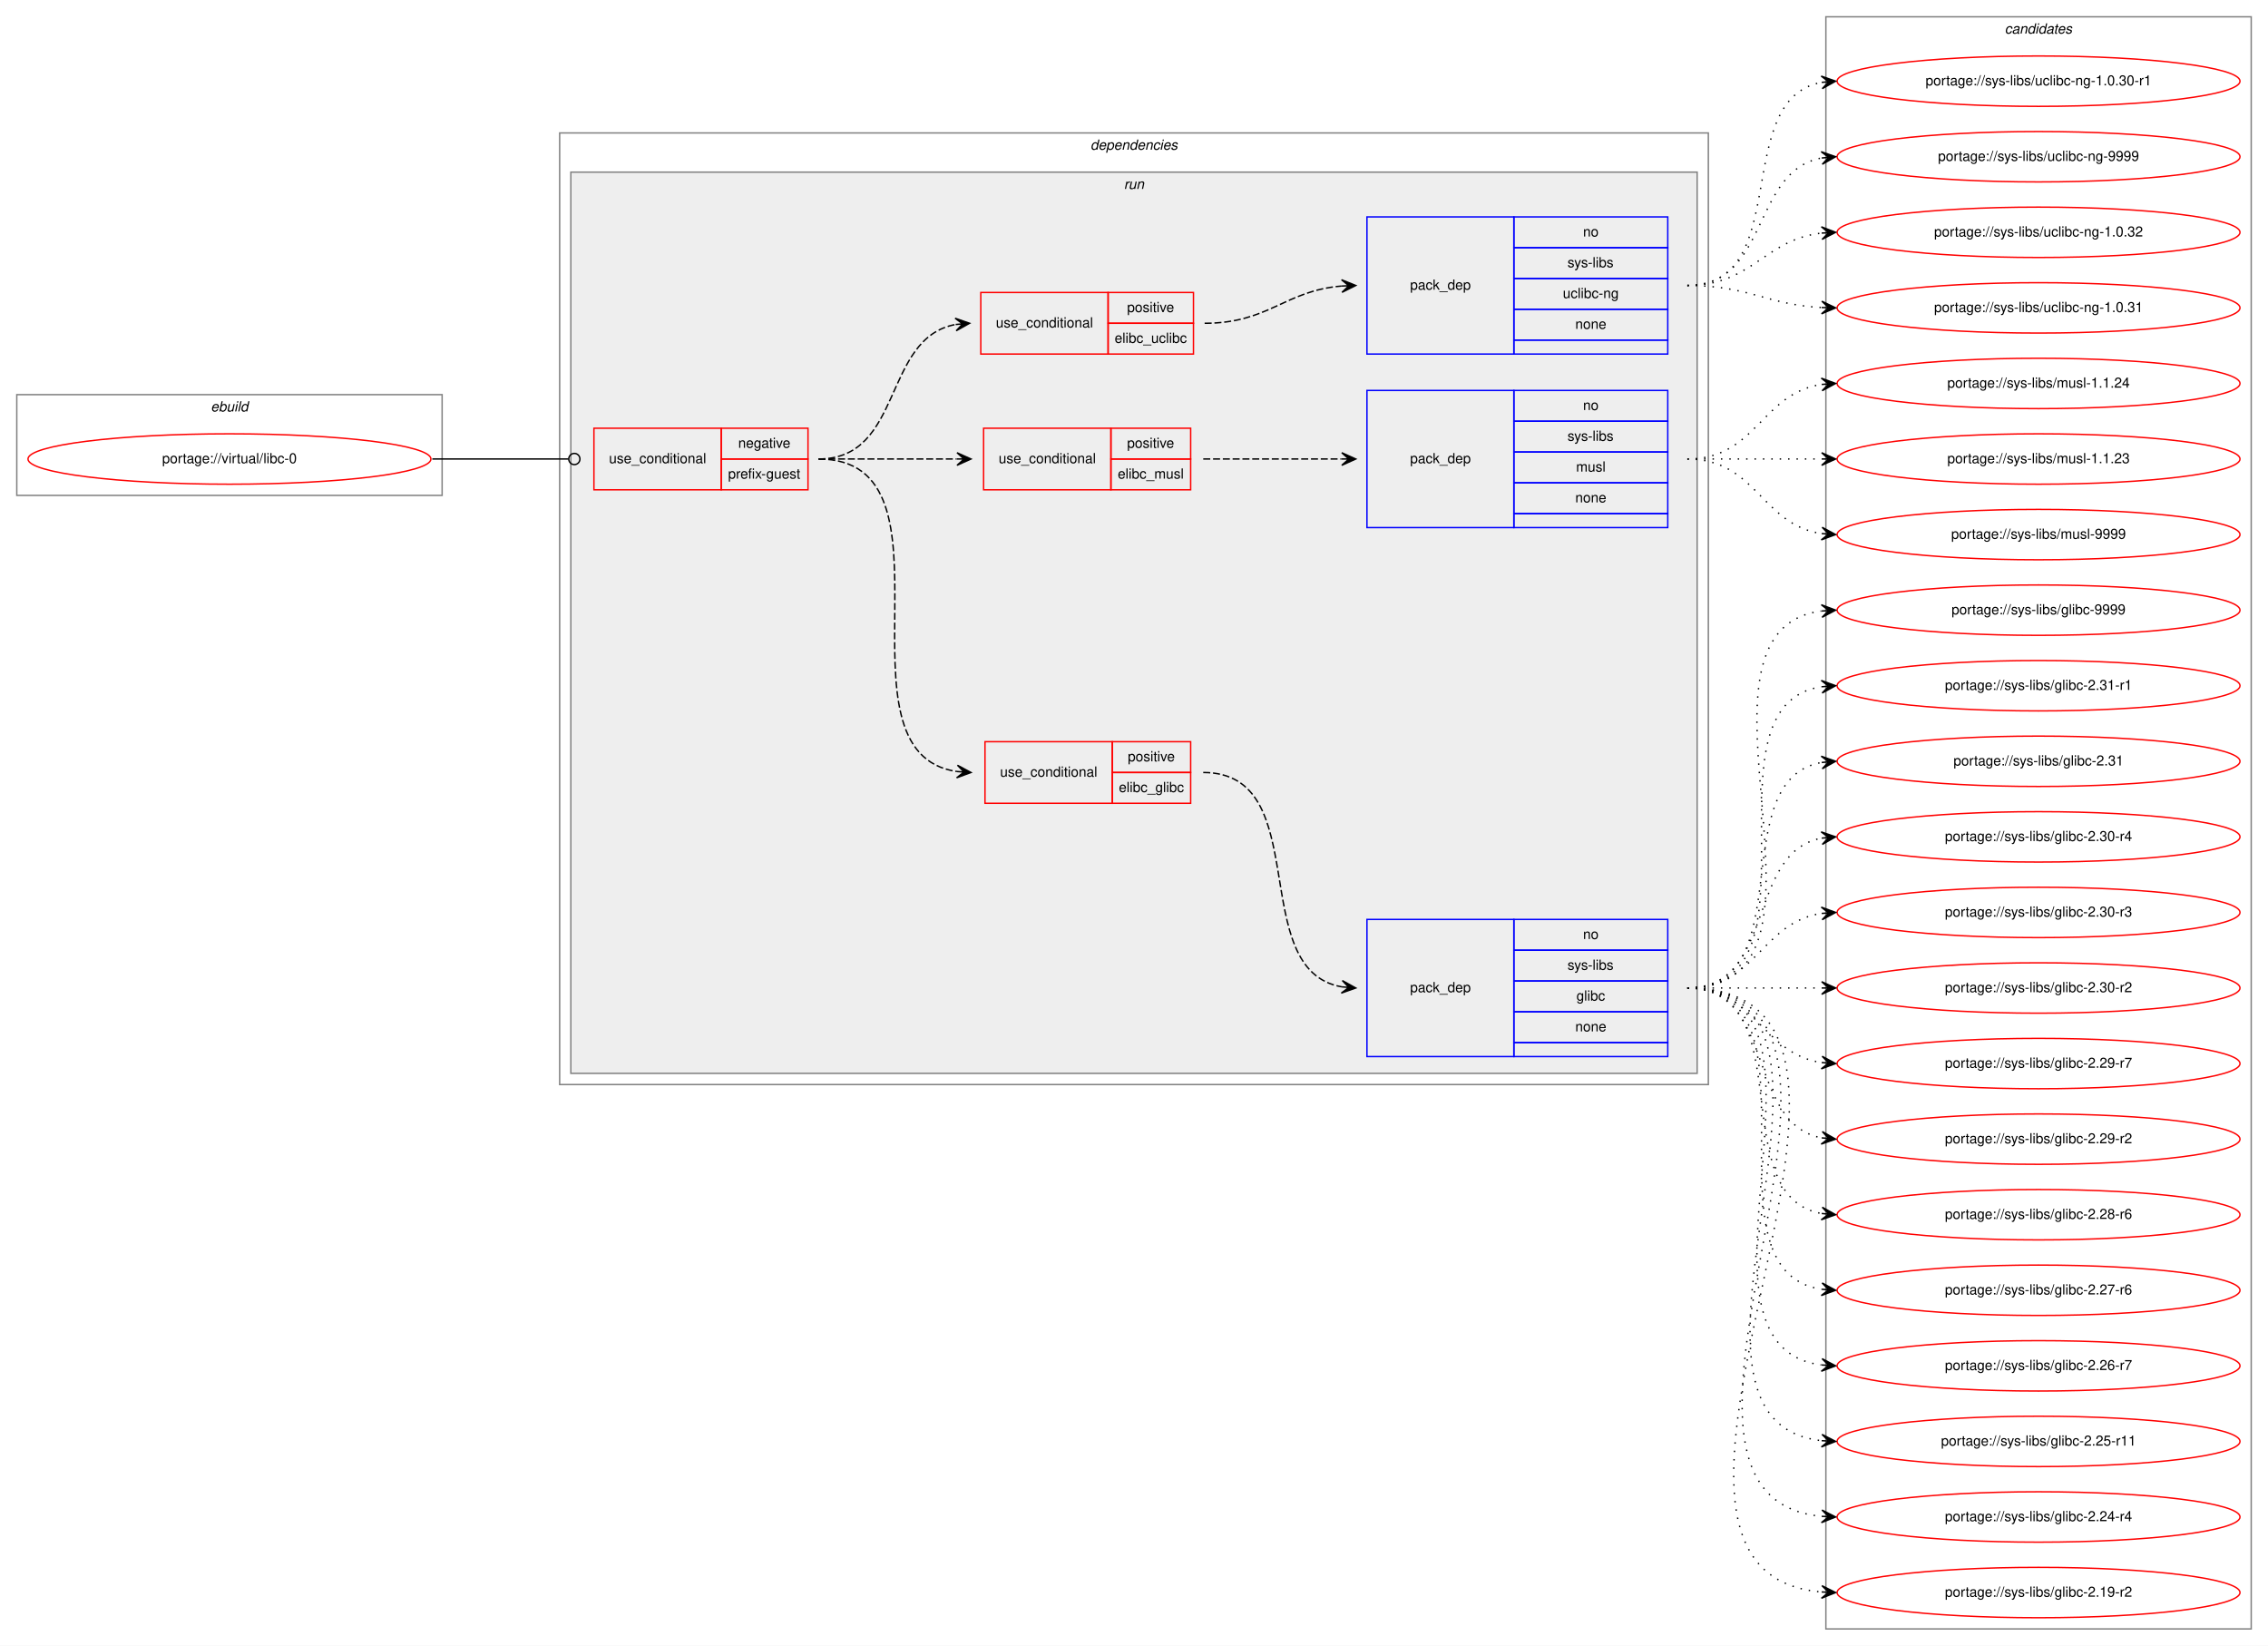
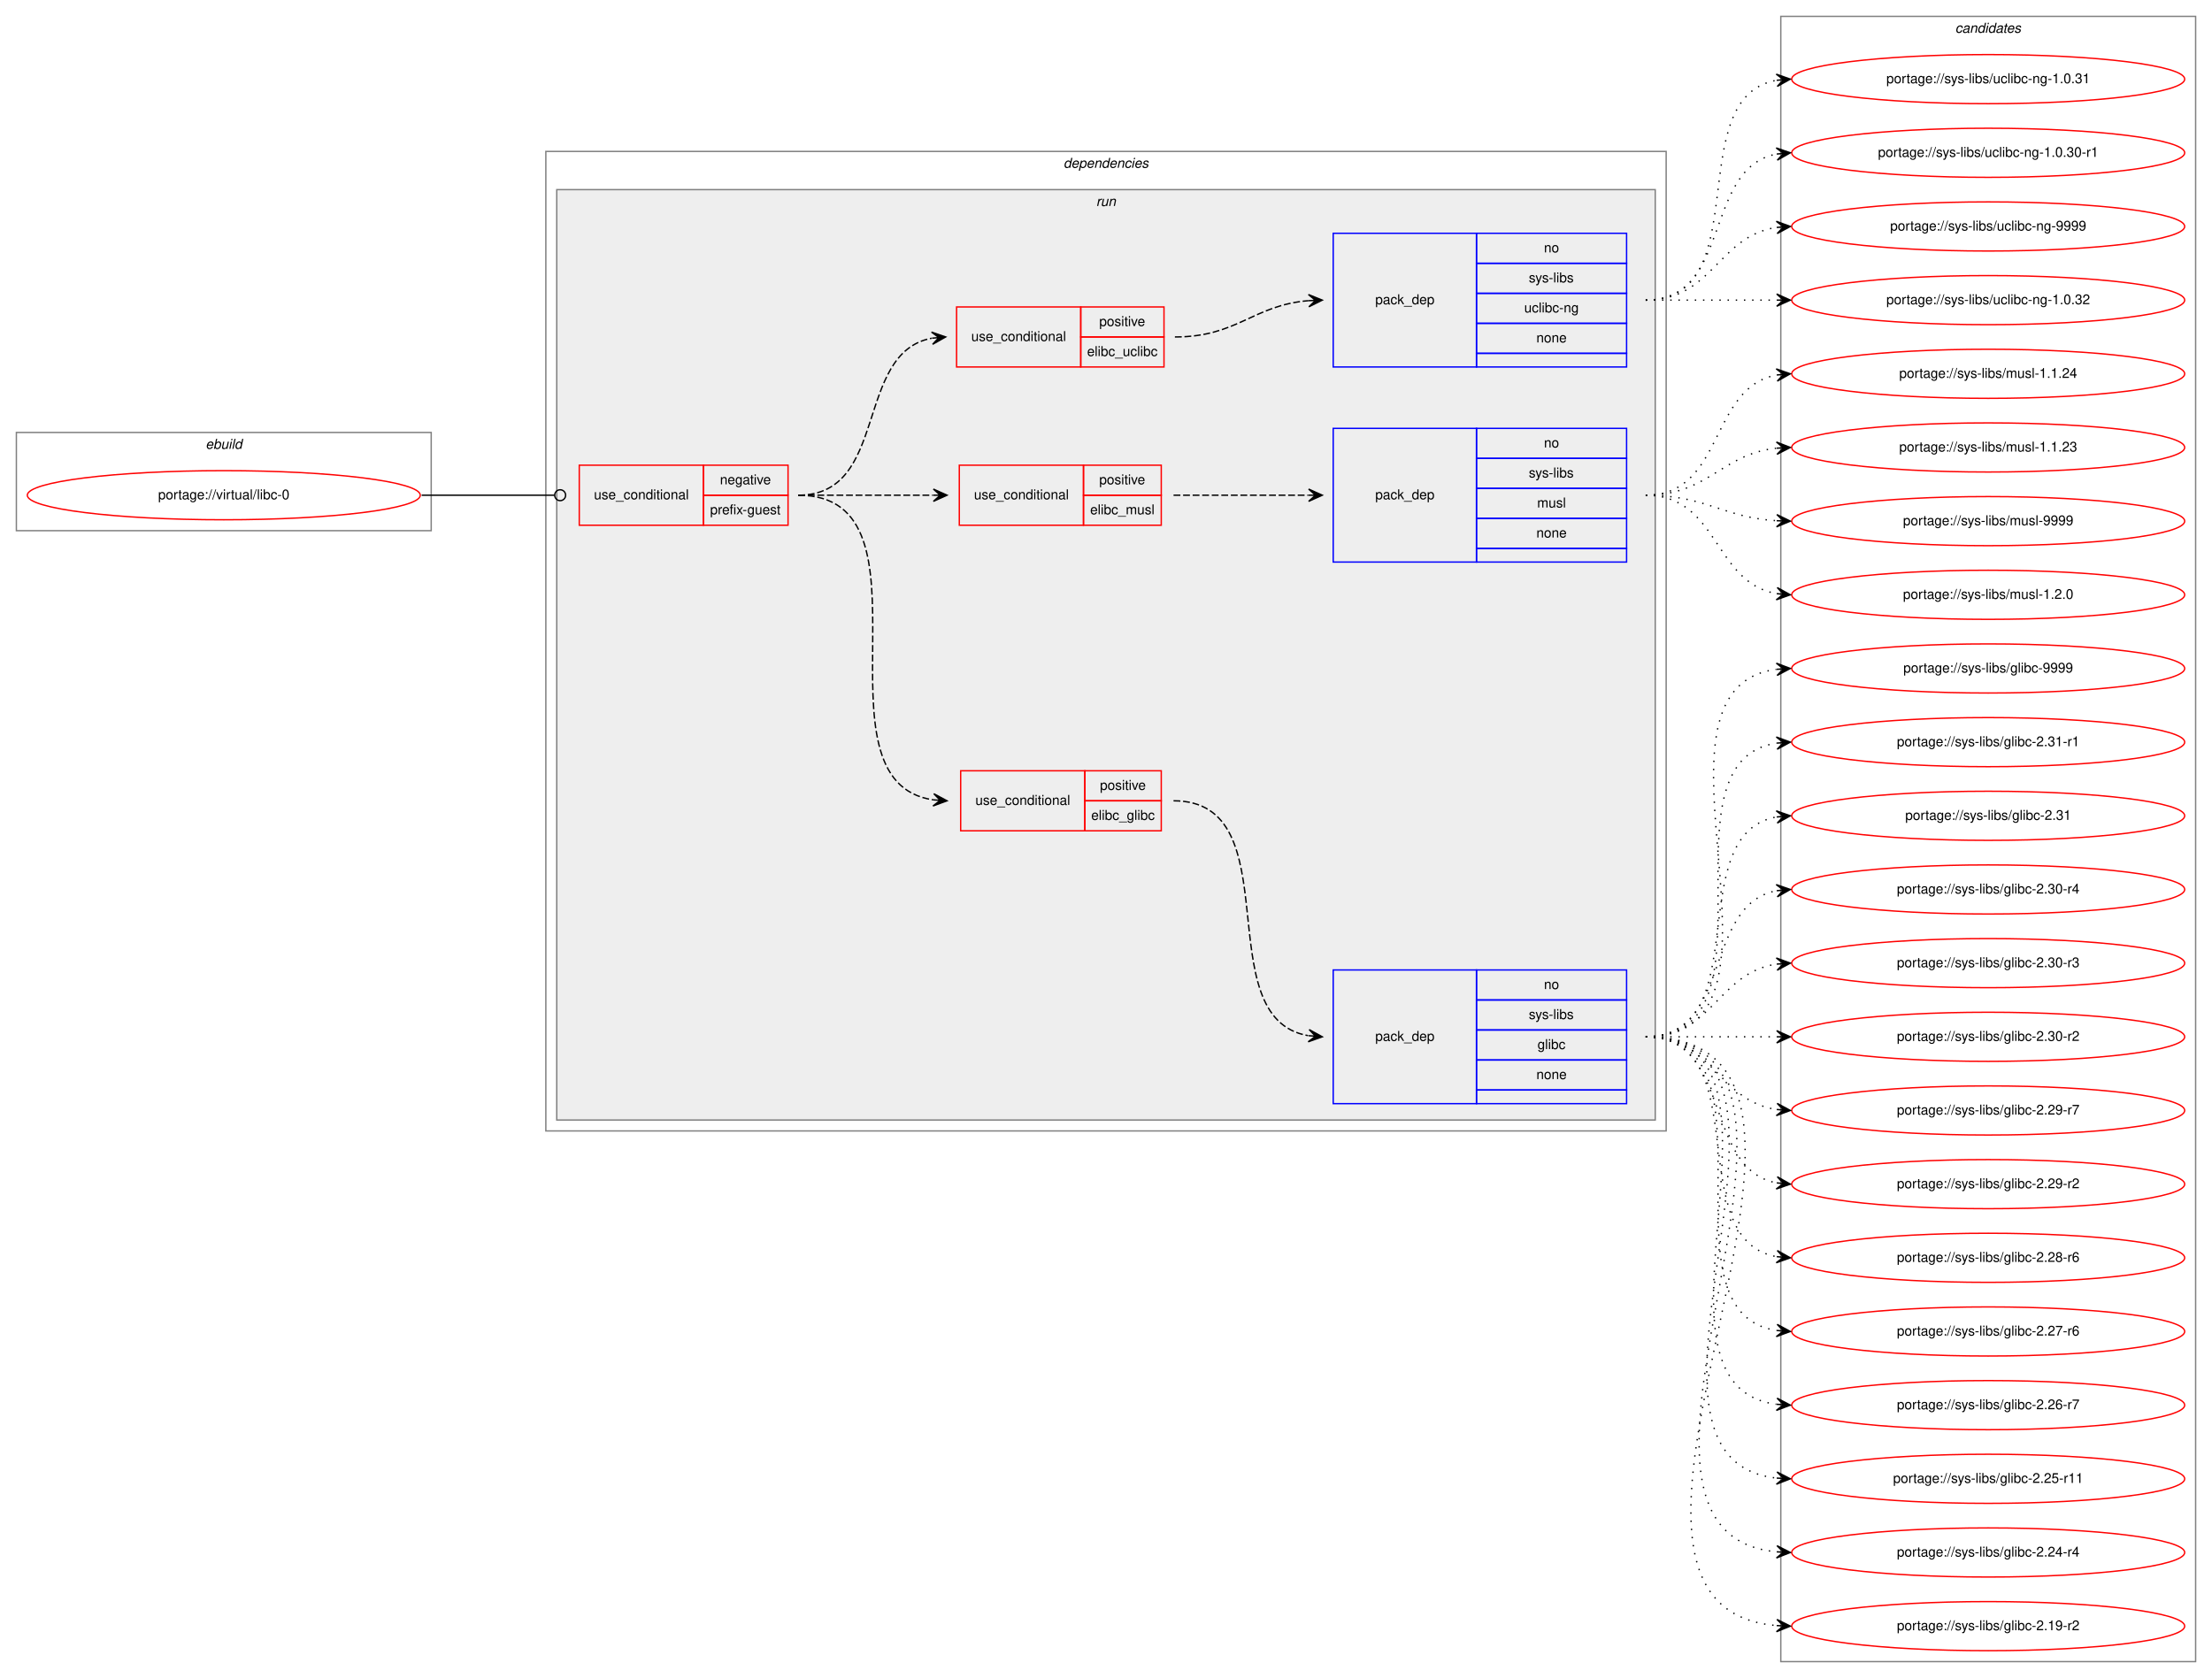
- <svg xmlns="http://www.w3.org/2000/svg" xmlns:xlink="http://www.w3.org/1999/xlink" width="1621pt" height="1176pt" viewBox="0.00 0.00 1621.00 1176.00">
-   <g id="graph0" class="graph" transform="scale(1 1) rotate(0) translate(4 1172)">
-     <polygon fill="white" stroke="transparent" points="-4,4 -4,-1172 1617,-1172 1617,4 -4,4" />
+ <svg xmlns="http://www.w3.org/2000/svg" xmlns:xlink="http://www.w3.org/1999/xlink" width="1621pt" height="1230pt" viewBox="0.00 0.00 1621.00 1230.00">
+   <g id="graph0" class="graph" transform="scale(1 1) rotate(0) translate(4 1226)">
+     <polygon fill="white" stroke="transparent" points="-4,4 -4,-1226 1617,-1226 1617,4 -4,4" />
    <g id="clust1" class="cluster">
-       <polygon fill="none" stroke="gray" points="8,-818 8,-890 312,-890 312,-818 8,-818" />
-       <text text-anchor="start" x="146.66" y="-878" font-family="Helvetica,sans-Serif" font-style="italic" font-size="10.00">ebuild</text>
+       <polygon fill="none" stroke="gray" points="8,-837 8,-909 312,-909 312,-837 8,-837" />
+       <text text-anchor="start" x="146.66" y="-897" font-family="Helvetica,sans-Serif" font-style="italic" font-size="10.00">ebuild</text>
    </g>
    <g id="clust2" class="cluster">
-       <polygon fill="none" stroke="gray" points="396,-397 396,-1077 1217,-1077 1217,-397 396,-397" />
-       <text text-anchor="start" x="775.38" y="-1065" font-family="Helvetica,sans-Serif" font-style="italic" font-size="10.00">dependencies</text>
+       <polygon fill="none" stroke="gray" points="396,-397 396,-1115 1217,-1115 1217,-397 396,-397" />
+       <text text-anchor="start" x="775.38" y="-1103" font-family="Helvetica,sans-Serif" font-style="italic" font-size="10.00">dependencies</text>
    </g>
    <g id="clust5" class="cluster">
-       <polygon fill="#eeeeee" stroke="gray" points="404,-405 404,-1049 1209,-1049 1209,-405 404,-405" />
-       <text text-anchor="start" x="799.28" y="-1037" font-family="Helvetica,sans-Serif" font-style="italic" font-size="10.00">run</text>
+       <polygon fill="#eeeeee" stroke="gray" points="404,-405 404,-1087 1209,-1087 1209,-405 404,-405" />
+       <text text-anchor="start" x="799.28" y="-1075" font-family="Helvetica,sans-Serif" font-style="italic" font-size="10.00">run</text>
    </g>
    <g id="clust13" class="cluster">
-       <polygon fill="none" stroke="gray" points="1301,-8 1301,-1160 1605,-1160 1605,-8 1301,-8" />
-       <text text-anchor="start" x="1428.82" y="-1148" font-family="Helvetica,sans-Serif" font-style="italic" font-size="10.00">candidates</text>
+       <polygon fill="none" stroke="gray" points="1301,-8 1301,-1214 1605,-1214 1605,-8 1301,-8" />
+       <text text-anchor="start" x="1428.82" y="-1202" font-family="Helvetica,sans-Serif" font-style="italic" font-size="10.00">candidates</text>
    </g>
    <g id="node1" class="node">
      <g id="a_node1">
        <a xlink:href="../virtual/libc-0.svg" xlink:title="portage://virtual/libc-0">
-           <ellipse fill="none" stroke="red" cx="160" cy="-844" rx="144" ry="18" />
-           <text text-anchor="middle" x="160" y="-841" font-family="Helvetica,sans-Serif" font-size="10.00">portage://virtual/libc-0</text>
+           <ellipse fill="none" stroke="red" cx="160" cy="-863" rx="144" ry="18" />
+           <text text-anchor="middle" x="160" y="-860" font-family="Helvetica,sans-Serif" font-size="10.00">portage://virtual/libc-0</text>
        </a>
      </g>
    </g>
    <g id="node2" class="node">
-       <polygon fill="none" stroke="red" points="420.5,-822 420.5,-866 511.5,-866 511.5,-822 420.5,-822" />
-       <text text-anchor="start" x="431.27" y="-841" font-family="Helvetica,sans-Serif" font-size="10.00">use_conditional</text>
-       <polygon fill="none" stroke="red" points="511.5,-844 511.5,-866 573.5,-866 573.5,-844 511.5,-844" />
-       <text text-anchor="start" x="523.6" y="-852" font-family="Helvetica,sans-Serif" font-size="10.00">negative</text>
-       <polygon fill="none" stroke="red" points="511.5,-822 511.5,-844 573.5,-844 573.5,-822 511.5,-822" />
-       <text text-anchor="start" x="516.38" y="-830" font-family="Helvetica,sans-Serif" font-size="10.00">prefix-guest</text>
+       <polygon fill="none" stroke="red" points="420.5,-841 420.5,-885 511.5,-885 511.5,-841 420.5,-841" />
+       <text text-anchor="start" x="431.27" y="-860" font-family="Helvetica,sans-Serif" font-size="10.00">use_conditional</text>
+       <polygon fill="none" stroke="red" points="511.5,-863 511.5,-885 573.5,-885 573.5,-863 511.5,-863" />
+       <text text-anchor="start" x="523.6" y="-871" font-family="Helvetica,sans-Serif" font-size="10.00">negative</text>
+       <polygon fill="none" stroke="red" points="511.5,-841 511.5,-863 573.5,-863 573.5,-841 511.5,-841" />
+       <text text-anchor="start" x="516.38" y="-849" font-family="Helvetica,sans-Serif" font-size="10.00">prefix-guest</text>
    </g>
    <g id="edge7" class="edge">
-       <path fill="none" stroke="black" d="M305,-844C349.05,-844 362.06,-844 402.35,-844" />
-       <ellipse fill="none" stroke="black" cx="406.5" cy="-844" rx="4" ry="4" />
+       <path fill="none" stroke="black" d="M305,-863C349.05,-863 362.06,-863 402.35,-863" />
+       <ellipse fill="none" stroke="black" cx="406.5" cy="-863" rx="4" ry="4" />
    </g>
    <g id="node3" class="node">
-       <polygon fill="none" stroke="red" points="700,-598 700,-642 791,-642 791,-598 700,-598" />
-       <text text-anchor="start" x="710.77" y="-617" font-family="Helvetica,sans-Serif" font-size="10.00">use_conditional</text>
-       <polygon fill="none" stroke="red" points="791,-620 791,-642 847,-642 847,-620 791,-620" />
-       <text text-anchor="start" x="802.05" y="-628" font-family="Helvetica,sans-Serif" font-size="10.00">positive</text>
-       <polygon fill="none" stroke="red" points="791,-598 791,-620 847,-620 847,-598 791,-598" />
-       <text text-anchor="start" x="795.66" y="-606" font-family="Helvetica,sans-Serif" font-size="10.00">elibc_glibc</text>
+       <polygon fill="none" stroke="red" points="700,-617 700,-661 791,-661 791,-617 700,-617" />
+       <text text-anchor="start" x="710.77" y="-636" font-family="Helvetica,sans-Serif" font-size="10.00">use_conditional</text>
+       <polygon fill="none" stroke="red" points="791,-639 791,-661 847,-661 847,-639 791,-639" />
+       <text text-anchor="start" x="802.05" y="-647" font-family="Helvetica,sans-Serif" font-size="10.00">positive</text>
+       <polygon fill="none" stroke="red" points="791,-617 791,-639 847,-639 847,-617 791,-617" />
+       <text text-anchor="start" x="795.66" y="-625" font-family="Helvetica,sans-Serif" font-size="10.00">elibc_glibc</text>
    </g>
    <g id="edge2" class="edge">
-       <path fill="none" stroke="black" stroke-dasharray="5,2" d="M581,-844C688.15,-844 586.3,-634.2 679.98,-620.68" />
-       <polygon fill="black" stroke="black" points="690,-620 680.33,-625.17 685.01,-620.34 680.02,-620.68 680.02,-620.68 680.02,-620.68 685.01,-620.34 679.72,-616.19 690,-620 690,-620" />
+       <path fill="none" stroke="black" stroke-dasharray="5,2" d="M581,-863C688.15,-863 586.3,-653.2 679.98,-639.68" />
+       <polygon fill="black" stroke="black" points="690,-639 680.33,-644.17 685.01,-639.34 680.02,-639.68 680.02,-639.68 680.02,-639.68 685.01,-639.34 679.72,-635.19 690,-639 690,-639" />
    </g>
    <g id="node5" class="node">
-       <polygon fill="none" stroke="red" points="699,-822 699,-866 790,-866 790,-822 699,-822" />
-       <text text-anchor="start" x="709.77" y="-841" font-family="Helvetica,sans-Serif" font-size="10.00">use_conditional</text>
-       <polygon fill="none" stroke="red" points="790,-844 790,-866 847,-866 847,-844 790,-844" />
-       <text text-anchor="start" x="801.55" y="-852" font-family="Helvetica,sans-Serif" font-size="10.00">positive</text>
-       <polygon fill="none" stroke="red" points="790,-822 790,-844 847,-844 847,-822 790,-822" />
-       <text text-anchor="start" x="794.89" y="-830" font-family="Helvetica,sans-Serif" font-size="10.00">elibc_musl</text>
+       <polygon fill="none" stroke="red" points="699,-841 699,-885 790,-885 790,-841 699,-841" />
+       <text text-anchor="start" x="709.77" y="-860" font-family="Helvetica,sans-Serif" font-size="10.00">use_conditional</text>
+       <polygon fill="none" stroke="red" points="790,-863 790,-885 847,-885 847,-863 790,-863" />
+       <text text-anchor="start" x="801.55" y="-871" font-family="Helvetica,sans-Serif" font-size="10.00">positive</text>
+       <polygon fill="none" stroke="red" points="790,-841 790,-863 847,-863 847,-841 790,-841" />
+       <text text-anchor="start" x="794.89" y="-849" font-family="Helvetica,sans-Serif" font-size="10.00">elibc_musl</text>
    </g>
    <g id="edge4" class="edge">
-       <path fill="none" stroke="black" stroke-dasharray="5,2" d="M581,-844C625.85,-844 639.56,-844 679.78,-844" />
-       <polygon fill="black" stroke="black" points="690,-844 680,-848.5 685,-844 680,-844 680,-844 680,-844 685,-844 680,-839.5 690,-844 690,-844" />
+       <path fill="none" stroke="black" stroke-dasharray="5,2" d="M581,-863C625.85,-863 639.56,-863 679.78,-863" />
+       <polygon fill="black" stroke="black" points="690,-863 680,-867.5 685,-863 680,-863 680,-863 680,-863 685,-863 680,-858.5 690,-863 690,-863" />
    </g>
    <g id="node7" class="node">
-       <polygon fill="none" stroke="red" points="697,-919 697,-963 788,-963 788,-919 697,-919" />
-       <text text-anchor="start" x="707.77" y="-938" font-family="Helvetica,sans-Serif" font-size="10.00">use_conditional</text>
-       <polygon fill="none" stroke="red" points="788,-941 788,-963 849,-963 849,-941 788,-941" />
-       <text text-anchor="start" x="801.55" y="-949" font-family="Helvetica,sans-Serif" font-size="10.00">positive</text>
-       <polygon fill="none" stroke="red" points="788,-919 788,-941 849,-941 849,-919 788,-919" />
-       <text text-anchor="start" x="792.66" y="-927" font-family="Helvetica,sans-Serif" font-size="10.00">elibc_uclibc</text>
+       <polygon fill="none" stroke="red" points="697,-957 697,-1001 788,-1001 788,-957 697,-957" />
+       <text text-anchor="start" x="707.77" y="-976" font-family="Helvetica,sans-Serif" font-size="10.00">use_conditional</text>
+       <polygon fill="none" stroke="red" points="788,-979 788,-1001 849,-1001 849,-979 788,-979" />
+       <text text-anchor="start" x="801.55" y="-987" font-family="Helvetica,sans-Serif" font-size="10.00">positive</text>
+       <polygon fill="none" stroke="red" points="788,-957 788,-979 849,-979 849,-957 788,-957" />
+       <text text-anchor="start" x="792.66" y="-965" font-family="Helvetica,sans-Serif" font-size="10.00">elibc_uclibc</text>
    </g>
    <g id="edge6" class="edge">
-       <path fill="none" stroke="black" stroke-dasharray="5,2" d="M581,-844C641.86,-844 626.59,-930.32 678.83,-940.1" />
-       <polygon fill="black" stroke="black" points="689,-941 678.64,-944.6 684.02,-940.56 679.04,-940.12 679.04,-940.12 679.04,-940.12 684.02,-940.56 679.43,-935.64 689,-941 689,-941" />
+       <path fill="none" stroke="black" stroke-dasharray="5,2" d="M581,-863C647.73,-863 621.74,-967.09 678.69,-978.07" />
+       <polygon fill="black" stroke="black" points="689,-979 678.63,-982.58 684.02,-978.55 679.04,-978.1 679.04,-978.1 679.04,-978.1 684.02,-978.55 679.45,-973.62 689,-979 689,-979" />
    </g>
    <g id="node4" class="node">
      <polygon fill="none" stroke="blue" points="973,-417 973,-515 1078,-515 1078,-417 973,-417" />
      <text text-anchor="start" x="1003.82" y="-463" font-family="Helvetica,sans-Serif" font-size="10.00">pack_dep</text>
      <polygon fill="none" stroke="blue" points="1078,-493 1078,-515 1188,-515 1188,-493 1078,-493" />
      <text text-anchor="start" x="1127.44" y="-501" font-family="Helvetica,sans-Serif" font-size="10.00">no</text>
      <polygon fill="none" stroke="blue" points="1078,-471 1078,-493 1188,-493 1188,-471 1078,-471" />
      <text text-anchor="start" x="1116.34" y="-479" font-family="Helvetica,sans-Serif" font-size="10.00">sys-libs</text>
      <polygon fill="none" stroke="blue" points="1078,-449 1078,-471 1188,-471 1188,-449 1078,-449" />
      <text text-anchor="start" x="1122.72" y="-457" font-family="Helvetica,sans-Serif" font-size="10.00">glibc</text>
      <polygon fill="none" stroke="blue" points="1078,-427 1078,-449 1188,-449 1188,-427 1078,-427" />
      <text text-anchor="start" x="1121.88" y="-435" font-family="Helvetica,sans-Serif" font-size="10.00">none</text>
      <polygon fill="none" stroke="blue" points="1078,-417 1078,-427 1188,-427 1188,-417 1078,-417" />
    </g>
    <g id="edge1" class="edge">
-       <path fill="none" stroke="black" stroke-dasharray="5,2" d="M856,-620C936.25,-620 885.93,-478.95 954.96,-466.83" />
-       <polygon fill="black" stroke="black" points="965,-466 955.4,-471.31 960.02,-466.41 955.03,-466.82 955.03,-466.82 955.03,-466.82 960.02,-466.41 954.66,-462.34 965,-466 965,-466" />
+       <path fill="none" stroke="black" stroke-dasharray="5,2" d="M856,-639C943.15,-639 879.82,-479.9 954.62,-466.85" />
+       <polygon fill="black" stroke="black" points="965,-466 955.4,-471.3 960.02,-466.41 955.03,-466.82 955.03,-466.82 955.03,-466.82 960.02,-466.41 954.67,-462.33 965,-466 965,-466" />
    </g>
    <g id="node9" class="node">
      <g id="a_node9">
        <a xlink:href="../sys-libs/glibc-9999.svg" xlink:title="portage://sys-libs/glibc-9999">
          <ellipse fill="none" stroke="red" cx="1453" cy="-736" rx="144" ry="18" />
          <text text-anchor="middle" x="1453" y="-733" font-family="Helvetica,sans-Serif" font-size="10.00">portage://sys-libs/glibc-9999</text>
        </a>
      </g>
    </g>
    <g id="edge8" class="edge">
      <path fill="none" stroke="black" stroke-dasharray="1,5" d="M1202,-466C1327.27,-466 1187.46,-720.92 1297.71,-735.36" />
      <polygon fill="black" stroke="black" points="1308,-736 1297.74,-739.87 1303.01,-735.69 1298.02,-735.38 1298.02,-735.38 1298.02,-735.38 1303.01,-735.69 1298.3,-730.89 1308,-736 1308,-736" />
    </g>
    <g id="node10" class="node">
      <g id="a_node10">
        <a xlink:href="../sys-libs/glibc-2.31-r1.svg" xlink:title="portage://sys-libs/glibc-2.31-r1">
          <ellipse fill="none" stroke="red" cx="1453" cy="-682" rx="144" ry="18" />
          <text text-anchor="middle" x="1453" y="-679" font-family="Helvetica,sans-Serif" font-size="10.00">portage://sys-libs/glibc-2.31-r1</text>
        </a>
      </g>
    </g>
    <g id="edge9" class="edge">
      <path fill="none" stroke="black" stroke-dasharray="1,5" d="M1202,-466C1305.28,-466 1208.19,-667.49 1297.77,-681.26" />
      <polygon fill="black" stroke="black" points="1308,-682 1297.7,-685.77 1303.01,-681.64 1298.03,-681.28 1298.03,-681.28 1298.03,-681.28 1303.01,-681.64 1298.35,-676.79 1308,-682 1308,-682" />
    </g>
    <g id="node11" class="node">
      <g id="a_node11">
        <a xlink:href="../sys-libs/glibc-2.31.svg" xlink:title="portage://sys-libs/glibc-2.31">
          <ellipse fill="none" stroke="red" cx="1453" cy="-628" rx="144" ry="18" />
          <text text-anchor="middle" x="1453" y="-625" font-family="Helvetica,sans-Serif" font-size="10.00">portage://sys-libs/glibc-2.31</text>
        </a>
      </g>
    </g>
    <g id="edge10" class="edge">
      <path fill="none" stroke="black" stroke-dasharray="1,5" d="M1202,-466C1284.35,-466 1227.36,-614.38 1297.73,-627.13" />
      <polygon fill="black" stroke="black" points="1308,-628 1297.66,-631.64 1303.02,-627.58 1298.04,-627.15 1298.04,-627.15 1298.04,-627.15 1303.02,-627.58 1298.42,-622.67 1308,-628 1308,-628" />
    </g>
    <g id="node12" class="node">
      <g id="a_node12">
        <a xlink:href="../sys-libs/glibc-2.30-r4.svg" xlink:title="portage://sys-libs/glibc-2.30-r4">
          <ellipse fill="none" stroke="red" cx="1453" cy="-574" rx="144" ry="18" />
          <text text-anchor="middle" x="1453" y="-571" font-family="Helvetica,sans-Serif" font-size="10.00">portage://sys-libs/glibc-2.30-r4</text>
        </a>
      </g>
    </g>
    <g id="edge11" class="edge">
      <path fill="none" stroke="black" stroke-dasharray="1,5" d="M1202,-466C1265.58,-466 1243.58,-562.51 1297.79,-573.07" />
      <polygon fill="black" stroke="black" points="1308,-574 1297.63,-577.57 1303.02,-573.54 1298.04,-573.09 1298.04,-573.09 1298.04,-573.09 1303.02,-573.54 1298.45,-568.61 1308,-574 1308,-574" />
    </g>
    <g id="node13" class="node">
      <g id="a_node13">
        <a xlink:href="../sys-libs/glibc-2.30-r3.svg" xlink:title="portage://sys-libs/glibc-2.30-r3">
          <ellipse fill="none" stroke="red" cx="1453" cy="-520" rx="144" ry="18" />
          <text text-anchor="middle" x="1453" y="-517" font-family="Helvetica,sans-Serif" font-size="10.00">portage://sys-libs/glibc-2.30-r3</text>
        </a>
      </g>
    </g>
    <g id="edge12" class="edge">
      <path fill="none" stroke="black" stroke-dasharray="1,5" d="M1202,-466C1251.26,-466 1254.85,-512.87 1297.86,-519.28" />
      <polygon fill="black" stroke="black" points="1308,-520 1297.71,-523.78 1303.01,-519.64 1298.03,-519.29 1298.03,-519.29 1298.03,-519.29 1303.01,-519.64 1298.35,-514.8 1308,-520 1308,-520" />
    </g>
    <g id="node14" class="node">
      <g id="a_node14">
        <a xlink:href="../sys-libs/glibc-2.30-r2.svg" xlink:title="portage://sys-libs/glibc-2.30-r2">
          <ellipse fill="none" stroke="red" cx="1453" cy="-466" rx="144" ry="18" />
          <text text-anchor="middle" x="1453" y="-463" font-family="Helvetica,sans-Serif" font-size="10.00">portage://sys-libs/glibc-2.30-r2</text>
        </a>
      </g>
    </g>
    <g id="edge13" class="edge">
      <path fill="none" stroke="black" stroke-dasharray="1,5" d="M1202,-466C1245.43,-466 1258.83,-466 1297.57,-466" />
      <polygon fill="black" stroke="black" points="1308,-466 1298,-470.5 1303,-466 1298,-466 1298,-466 1298,-466 1303,-466 1298,-461.5 1308,-466 1308,-466" />
    </g>
    <g id="node15" class="node">
      <g id="a_node15">
        <a xlink:href="../sys-libs/glibc-2.29-r7.svg" xlink:title="portage://sys-libs/glibc-2.29-r7">
          <ellipse fill="none" stroke="red" cx="1453" cy="-412" rx="144" ry="18" />
          <text text-anchor="middle" x="1453" y="-409" font-family="Helvetica,sans-Serif" font-size="10.00">portage://sys-libs/glibc-2.29-r7</text>
        </a>
      </g>
    </g>
    <g id="edge14" class="edge">
      <path fill="none" stroke="black" stroke-dasharray="1,5" d="M1202,-466C1251.26,-466 1254.85,-419.13 1297.86,-412.72" />
      <polygon fill="black" stroke="black" points="1308,-412 1298.35,-417.2 1303.01,-412.36 1298.03,-412.71 1298.03,-412.71 1298.03,-412.71 1303.01,-412.36 1297.71,-408.22 1308,-412 1308,-412" />
    </g>
    <g id="node16" class="node">
      <g id="a_node16">
        <a xlink:href="../sys-libs/glibc-2.29-r2.svg" xlink:title="portage://sys-libs/glibc-2.29-r2">
          <ellipse fill="none" stroke="red" cx="1453" cy="-358" rx="144" ry="18" />
          <text text-anchor="middle" x="1453" y="-355" font-family="Helvetica,sans-Serif" font-size="10.00">portage://sys-libs/glibc-2.29-r2</text>
        </a>
      </g>
    </g>
    <g id="edge15" class="edge">
      <path fill="none" stroke="black" stroke-dasharray="1,5" d="M1202,-466C1265.58,-466 1243.58,-369.49 1297.79,-358.93" />
      <polygon fill="black" stroke="black" points="1308,-358 1298.45,-363.39 1303.02,-358.46 1298.04,-358.91 1298.04,-358.91 1298.04,-358.91 1303.02,-358.46 1297.63,-354.43 1308,-358 1308,-358" />
    </g>
    <g id="node17" class="node">
      <g id="a_node17">
        <a xlink:href="../sys-libs/glibc-2.28-r6.svg" xlink:title="portage://sys-libs/glibc-2.28-r6">
          <ellipse fill="none" stroke="red" cx="1453" cy="-304" rx="144" ry="18" />
          <text text-anchor="middle" x="1453" y="-301" font-family="Helvetica,sans-Serif" font-size="10.00">portage://sys-libs/glibc-2.28-r6</text>
        </a>
      </g>
    </g>
    <g id="edge16" class="edge">
      <path fill="none" stroke="black" stroke-dasharray="1,5" d="M1202,-466C1284.35,-466 1227.36,-317.62 1297.73,-304.87" />
      <polygon fill="black" stroke="black" points="1308,-304 1298.42,-309.33 1303.02,-304.42 1298.04,-304.85 1298.04,-304.85 1298.04,-304.85 1303.02,-304.42 1297.66,-300.36 1308,-304 1308,-304" />
    </g>
    <g id="node18" class="node">
      <g id="a_node18">
        <a xlink:href="../sys-libs/glibc-2.27-r6.svg" xlink:title="portage://sys-libs/glibc-2.27-r6">
          <ellipse fill="none" stroke="red" cx="1453" cy="-250" rx="144" ry="18" />
          <text text-anchor="middle" x="1453" y="-247" font-family="Helvetica,sans-Serif" font-size="10.00">portage://sys-libs/glibc-2.27-r6</text>
        </a>
      </g>
    </g>
    <g id="edge17" class="edge">
      <path fill="none" stroke="black" stroke-dasharray="1,5" d="M1202,-466C1305.28,-466 1208.19,-264.51 1297.77,-250.74" />
      <polygon fill="black" stroke="black" points="1308,-250 1298.35,-255.21 1303.01,-250.36 1298.03,-250.72 1298.03,-250.72 1298.03,-250.72 1303.01,-250.36 1297.7,-246.23 1308,-250 1308,-250" />
    </g>
    <g id="node19" class="node">
      <g id="a_node19">
        <a xlink:href="../sys-libs/glibc-2.26-r7.svg" xlink:title="portage://sys-libs/glibc-2.26-r7">
          <ellipse fill="none" stroke="red" cx="1453" cy="-196" rx="144" ry="18" />
          <text text-anchor="middle" x="1453" y="-193" font-family="Helvetica,sans-Serif" font-size="10.00">portage://sys-libs/glibc-2.26-r7</text>
        </a>
      </g>
    </g>
    <g id="edge18" class="edge">
      <path fill="none" stroke="black" stroke-dasharray="1,5" d="M1202,-466C1327.27,-466 1187.46,-211.08 1297.71,-196.64" />
      <polygon fill="black" stroke="black" points="1308,-196 1298.3,-201.11 1303.01,-196.31 1298.02,-196.62 1298.02,-196.62 1298.02,-196.62 1303.01,-196.31 1297.74,-192.13 1308,-196 1308,-196" />
    </g>
    <g id="node20" class="node">
      <g id="a_node20">
        <a xlink:href="../sys-libs/glibc-2.25-r11.svg" xlink:title="portage://sys-libs/glibc-2.25-r11">
          <ellipse fill="none" stroke="red" cx="1453" cy="-142" rx="144" ry="18" />
          <text text-anchor="middle" x="1453" y="-139" font-family="Helvetica,sans-Serif" font-size="10.00">portage://sys-libs/glibc-2.25-r11</text>
        </a>
      </g>
    </g>
    <g id="edge19" class="edge">
      <path fill="none" stroke="black" stroke-dasharray="1,5" d="M1202,-466C1349.96,-466 1165.53,-157.01 1297.91,-142.53" />
      <polygon fill="black" stroke="black" points="1308,-142 1298.25,-147.01 1303.01,-142.26 1298.01,-142.52 1298.01,-142.52 1298.01,-142.52 1303.01,-142.26 1297.78,-138.03 1308,-142 1308,-142" />
    </g>
    <g id="node21" class="node">
      <g id="a_node21">
        <a xlink:href="../sys-libs/glibc-2.24-r4.svg" xlink:title="portage://sys-libs/glibc-2.24-r4">
          <ellipse fill="none" stroke="red" cx="1453" cy="-88" rx="144" ry="18" />
          <text text-anchor="middle" x="1453" y="-85" font-family="Helvetica,sans-Serif" font-size="10.00">portage://sys-libs/glibc-2.24-r4</text>
        </a>
      </g>
    </g>
    <g id="edge20" class="edge">
      <path fill="none" stroke="black" stroke-dasharray="1,5" d="M1202,-466C1372.9,-466 1143.31,-103.34 1297.78,-88.47" />
      <polygon fill="black" stroke="black" points="1308,-88 1298.22,-92.96 1303.01,-88.23 1298.01,-88.46 1298.01,-88.46 1298.01,-88.46 1303.01,-88.23 1297.8,-83.96 1308,-88 1308,-88" />
    </g>
    <g id="node22" class="node">
      <g id="a_node22">
        <a xlink:href="../sys-libs/glibc-2.19-r2.svg" xlink:title="portage://sys-libs/glibc-2.19-r2">
          <ellipse fill="none" stroke="red" cx="1453" cy="-34" rx="144" ry="18" />
          <text text-anchor="middle" x="1453" y="-31" font-family="Helvetica,sans-Serif" font-size="10.00">portage://sys-libs/glibc-2.19-r2</text>
        </a>
      </g>
    </g>
    <g id="edge21" class="edge">
      <path fill="none" stroke="black" stroke-dasharray="1,5" d="M1202,-466C1396.12,-466 1120.6,-49.47 1297.76,-34.42" />
      <polygon fill="black" stroke="black" points="1308,-34 1298.19,-38.9 1303,-34.2 1298.01,-34.41 1298.01,-34.41 1298.01,-34.41 1303,-34.2 1297.82,-29.91 1308,-34 1308,-34" />
    </g>
    <g id="node6" class="node">
-       <polygon fill="none" stroke="blue" points="973,-795 973,-893 1078,-893 1078,-795 973,-795" />
-       <text text-anchor="start" x="1003.82" y="-841" font-family="Helvetica,sans-Serif" font-size="10.00">pack_dep</text>
-       <polygon fill="none" stroke="blue" points="1078,-871 1078,-893 1188,-893 1188,-871 1078,-871" />
-       <text text-anchor="start" x="1127.44" y="-879" font-family="Helvetica,sans-Serif" font-size="10.00">no</text>
-       <polygon fill="none" stroke="blue" points="1078,-849 1078,-871 1188,-871 1188,-849 1078,-849" />
-       <text text-anchor="start" x="1116.34" y="-857" font-family="Helvetica,sans-Serif" font-size="10.00">sys-libs</text>
-       <polygon fill="none" stroke="blue" points="1078,-827 1078,-849 1188,-849 1188,-827 1078,-827" />
-       <text text-anchor="start" x="1122.45" y="-835" font-family="Helvetica,sans-Serif" font-size="10.00">musl</text>
-       <polygon fill="none" stroke="blue" points="1078,-805 1078,-827 1188,-827 1188,-805 1078,-805" />
-       <text text-anchor="start" x="1121.88" y="-813" font-family="Helvetica,sans-Serif" font-size="10.00">none</text>
-       <polygon fill="none" stroke="blue" points="1078,-795 1078,-805 1188,-805 1188,-795 1078,-795" />
+       <polygon fill="none" stroke="blue" points="973,-814 973,-912 1078,-912 1078,-814 973,-814" />
+       <text text-anchor="start" x="1003.82" y="-860" font-family="Helvetica,sans-Serif" font-size="10.00">pack_dep</text>
+       <polygon fill="none" stroke="blue" points="1078,-890 1078,-912 1188,-912 1188,-890 1078,-890" />
+       <text text-anchor="start" x="1127.44" y="-898" font-family="Helvetica,sans-Serif" font-size="10.00">no</text>
+       <polygon fill="none" stroke="blue" points="1078,-868 1078,-890 1188,-890 1188,-868 1078,-868" />
+       <text text-anchor="start" x="1116.34" y="-876" font-family="Helvetica,sans-Serif" font-size="10.00">sys-libs</text>
+       <polygon fill="none" stroke="blue" points="1078,-846 1078,-868 1188,-868 1188,-846 1078,-846" />
+       <text text-anchor="start" x="1122.45" y="-854" font-family="Helvetica,sans-Serif" font-size="10.00">musl</text>
+       <polygon fill="none" stroke="blue" points="1078,-824 1078,-846 1188,-846 1188,-824 1078,-824" />
+       <text text-anchor="start" x="1121.88" y="-832" font-family="Helvetica,sans-Serif" font-size="10.00">none</text>
+       <polygon fill="none" stroke="blue" points="1078,-814 1078,-824 1188,-824 1188,-814 1078,-814" />
    </g>
    <g id="edge3" class="edge">
-       <path fill="none" stroke="black" stroke-dasharray="5,2" d="M856,-844C900.85,-844 914.56,-844 954.78,-844" />
-       <polygon fill="black" stroke="black" points="965,-844 955,-848.5 960,-844 955,-844 955,-844 955,-844 960,-844 955,-839.5 965,-844 965,-844" />
+       <path fill="none" stroke="black" stroke-dasharray="5,2" d="M856,-863C900.85,-863 914.56,-863 954.78,-863" />
+       <polygon fill="black" stroke="black" points="965,-863 955,-867.5 960,-863 955,-863 955,-863 955,-863 960,-863 955,-858.5 965,-863 965,-863" />
    </g>
    <g id="node23" class="node">
      <g id="a_node23">
        <a xlink:href="../sys-libs/musl-9999.svg" xlink:title="portage://sys-libs/musl-9999">
-           <ellipse fill="none" stroke="red" cx="1453" cy="-790" rx="144" ry="18" />
-           <text text-anchor="middle" x="1453" y="-787" font-family="Helvetica,sans-Serif" font-size="10.00">portage://sys-libs/musl-9999</text>
+           <ellipse fill="none" stroke="red" cx="1453" cy="-844" rx="144" ry="18" />
+           <text text-anchor="middle" x="1453" y="-841" font-family="Helvetica,sans-Serif" font-size="10.00">portage://sys-libs/musl-9999</text>
        </a>
      </g>
    </g>
    <g id="edge22" class="edge">
-       <path fill="none" stroke="black" stroke-dasharray="1,5" d="M1202,-844C1251.26,-844 1254.85,-797.13 1297.86,-790.72" />
-       <polygon fill="black" stroke="black" points="1308,-790 1298.35,-795.2 1303.01,-790.36 1298.03,-790.71 1298.03,-790.71 1298.03,-790.71 1303.01,-790.36 1297.71,-786.22 1308,-790 1308,-790" />
+       <path fill="none" stroke="black" stroke-dasharray="1,5" d="M1202,-863C1246.31,-863 1258.41,-846.72 1297.93,-844.3" />
+       <polygon fill="black" stroke="black" points="1308,-844 1298.14,-848.79 1303,-844.15 1298,-844.3 1298,-844.3 1298,-844.3 1303,-844.15 1297.87,-839.8 1308,-844 1308,-844" />
    </g>
    <g id="node24" class="node">
      <g id="a_node24">
-         <a xlink:href="../sys-libs/musl-1.1.24.svg" xlink:title="portage://sys-libs/musl-1.1.24">
-           <ellipse fill="none" stroke="red" cx="1453" cy="-898" rx="144" ry="18" />
-           <text text-anchor="middle" x="1453" y="-895" font-family="Helvetica,sans-Serif" font-size="10.00">portage://sys-libs/musl-1.1.24</text>
+         <a xlink:href="../sys-libs/musl-1.2.0.svg" xlink:title="portage://sys-libs/musl-1.2.0">
+           <ellipse fill="none" stroke="red" cx="1453" cy="-790" rx="144" ry="18" />
+           <text text-anchor="middle" x="1453" y="-787" font-family="Helvetica,sans-Serif" font-size="10.00">portage://sys-libs/musl-1.2.0</text>
        </a>
      </g>
    </g>
    <g id="edge23" class="edge">
-       <path fill="none" stroke="black" stroke-dasharray="1,5" d="M1202,-844C1251.26,-844 1254.85,-890.87 1297.86,-897.28" />
-       <polygon fill="black" stroke="black" points="1308,-898 1297.71,-901.78 1303.01,-897.64 1298.03,-897.29 1298.03,-897.29 1298.03,-897.29 1303.01,-897.64 1298.35,-892.8 1308,-898 1308,-898" />
+       <path fill="none" stroke="black" stroke-dasharray="1,5" d="M1202,-863C1255.63,-863 1251.59,-798.84 1298.01,-790.82" />
+       <polygon fill="black" stroke="black" points="1308,-790 1298.4,-795.3 1303.02,-790.41 1298.03,-790.82 1298.03,-790.82 1298.03,-790.82 1303.02,-790.41 1297.67,-786.33 1308,-790 1308,-790" />
    </g>
    <g id="node25" class="node">
      <g id="a_node25">
-         <a xlink:href="../sys-libs/musl-1.1.23.svg" xlink:title="portage://sys-libs/musl-1.1.23">
-           <ellipse fill="none" stroke="red" cx="1453" cy="-844" rx="144" ry="18" />
-           <text text-anchor="middle" x="1453" y="-841" font-family="Helvetica,sans-Serif" font-size="10.00">portage://sys-libs/musl-1.1.23</text>
+         <a xlink:href="../sys-libs/musl-1.1.24.svg" xlink:title="portage://sys-libs/musl-1.1.24">
+           <ellipse fill="none" stroke="red" cx="1453" cy="-952" rx="144" ry="18" />
+           <text text-anchor="middle" x="1453" y="-949" font-family="Helvetica,sans-Serif" font-size="10.00">portage://sys-libs/musl-1.1.24</text>
        </a>
      </g>
    </g>
    <g id="edge24" class="edge">
-       <path fill="none" stroke="black" stroke-dasharray="1,5" d="M1202,-844C1245.43,-844 1258.83,-844 1297.57,-844" />
-       <polygon fill="black" stroke="black" points="1308,-844 1298,-848.5 1303,-844 1298,-844 1298,-844 1298,-844 1303,-844 1298,-839.5 1308,-844 1308,-844" />
-     </g>
-     <g id="node8" class="node">
-       <polygon fill="none" stroke="blue" points="973,-919 973,-1017 1078,-1017 1078,-919 973,-919" />
-       <text text-anchor="start" x="1003.82" y="-965" font-family="Helvetica,sans-Serif" font-size="10.00">pack_dep</text>
-       <polygon fill="none" stroke="blue" points="1078,-995 1078,-1017 1188,-1017 1188,-995 1078,-995" />
-       <text text-anchor="start" x="1127.44" y="-1003" font-family="Helvetica,sans-Serif" font-size="10.00">no</text>
-       <polygon fill="none" stroke="blue" points="1078,-973 1078,-995 1188,-995 1188,-973 1078,-973" />
-       <text text-anchor="start" x="1116.34" y="-981" font-family="Helvetica,sans-Serif" font-size="10.00">sys-libs</text>
-       <polygon fill="none" stroke="blue" points="1078,-951 1078,-973 1188,-973 1188,-951 1078,-951" />
-       <text text-anchor="start" x="1113" y="-959" font-family="Helvetica,sans-Serif" font-size="10.00">uclibc-ng</text>
-       <polygon fill="none" stroke="blue" points="1078,-929 1078,-951 1188,-951 1188,-929 1078,-929" />
-       <text text-anchor="start" x="1121.88" y="-937" font-family="Helvetica,sans-Serif" font-size="10.00">none</text>
-       <polygon fill="none" stroke="blue" points="1078,-919 1078,-929 1188,-929 1188,-919 1078,-919" />
-     </g>
-     <g id="edge5" class="edge">
-       <path fill="none" stroke="black" stroke-dasharray="5,2" d="M857,-941C902.9,-941 914,-964.24 954.88,-967.6" />
-       <polygon fill="black" stroke="black" points="965,-968 954.83,-972.1 960,-967.8 955.01,-967.6 955.01,-967.6 955.01,-967.6 960,-967.8 955.19,-963.11 965,-968 965,-968" />
+       <path fill="none" stroke="black" stroke-dasharray="1,5" d="M1202,-863C1259.91,-863 1248.21,-941.88 1297.96,-951.12" />
+       <polygon fill="black" stroke="black" points="1308,-952 1297.64,-955.61 1303.02,-951.56 1298.04,-951.13 1298.04,-951.13 1298.04,-951.13 1303.02,-951.56 1298.43,-946.64 1308,-952 1308,-952" />
    </g>
    <g id="node26" class="node">
      <g id="a_node26">
+         <a xlink:href="../sys-libs/musl-1.1.23.svg" xlink:title="portage://sys-libs/musl-1.1.23">
+           <ellipse fill="none" stroke="red" cx="1453" cy="-898" rx="144" ry="18" />
+           <text text-anchor="middle" x="1453" y="-895" font-family="Helvetica,sans-Serif" font-size="10.00">portage://sys-libs/musl-1.1.23</text>
+         </a>
+       </g>
+     </g>
+     <g id="edge25" class="edge">
+       <path fill="none" stroke="black" stroke-dasharray="1,5" d="M1202,-863C1248.03,-863 1257.18,-893.12 1297.88,-897.48" />
+       <polygon fill="black" stroke="black" points="1308,-898 1297.78,-901.98 1303.01,-897.74 1298.01,-897.48 1298.01,-897.48 1298.01,-897.48 1303.01,-897.74 1298.25,-892.99 1308,-898 1308,-898" />
+     </g>
+     <g id="node8" class="node">
+       <polygon fill="none" stroke="blue" points="973,-957 973,-1055 1078,-1055 1078,-957 973,-957" />
+       <text text-anchor="start" x="1003.82" y="-1003" font-family="Helvetica,sans-Serif" font-size="10.00">pack_dep</text>
+       <polygon fill="none" stroke="blue" points="1078,-1033 1078,-1055 1188,-1055 1188,-1033 1078,-1033" />
+       <text text-anchor="start" x="1127.44" y="-1041" font-family="Helvetica,sans-Serif" font-size="10.00">no</text>
+       <polygon fill="none" stroke="blue" points="1078,-1011 1078,-1033 1188,-1033 1188,-1011 1078,-1011" />
+       <text text-anchor="start" x="1116.34" y="-1019" font-family="Helvetica,sans-Serif" font-size="10.00">sys-libs</text>
+       <polygon fill="none" stroke="blue" points="1078,-989 1078,-1011 1188,-1011 1188,-989 1078,-989" />
+       <text text-anchor="start" x="1113" y="-997" font-family="Helvetica,sans-Serif" font-size="10.00">uclibc-ng</text>
+       <polygon fill="none" stroke="blue" points="1078,-967 1078,-989 1188,-989 1188,-967 1078,-967" />
+       <text text-anchor="start" x="1121.88" y="-975" font-family="Helvetica,sans-Serif" font-size="10.00">none</text>
+       <polygon fill="none" stroke="blue" points="1078,-957 1078,-967 1188,-967 1188,-957 1078,-957" />
+     </g>
+     <g id="edge5" class="edge">
+       <path fill="none" stroke="black" stroke-dasharray="5,2" d="M857,-979C902.9,-979 914,-1002.24 954.88,-1005.6" />
+       <polygon fill="black" stroke="black" points="965,-1006 954.83,-1010.1 960,-1005.8 955.01,-1005.6 955.01,-1005.6 955.01,-1005.6 960,-1005.8 955.19,-1001.11 965,-1006 965,-1006" />
+     </g>
+     <g id="node27" class="node">
+       <g id="a_node27">
        <a xlink:href="../sys-libs/uclibc-ng-9999.svg" xlink:title="portage://sys-libs/uclibc-ng-9999">
          <ellipse fill="none" stroke="red" cx="1453" cy="-1060" rx="144" ry="18" />
          <text text-anchor="middle" x="1453" y="-1057" font-family="Helvetica,sans-Serif" font-size="10.00">portage://sys-libs/uclibc-ng-9999</text>
        </a>
      </g>
    </g>
-     <g id="edge25" class="edge">
-       <path fill="none" stroke="black" stroke-dasharray="1,5" d="M1202,-968C1260.73,-968 1247.54,-1049.53 1297.84,-1059.09" />
-       <polygon fill="black" stroke="black" points="1308,-1060 1297.64,-1063.59 1303.02,-1059.55 1298.04,-1059.11 1298.04,-1059.11 1298.04,-1059.11 1303.02,-1059.55 1298.44,-1054.63 1308,-1060 1308,-1060" />
-     </g>
-     <g id="node27" class="node">
-       <g id="a_node27">
+     <g id="edge26" class="edge">
+       <path fill="none" stroke="black" stroke-dasharray="1,5" d="M1202,-1006C1251.26,-1006 1254.85,-1052.87 1297.86,-1059.28" />
+       <polygon fill="black" stroke="black" points="1308,-1060 1297.71,-1063.78 1303.01,-1059.64 1298.03,-1059.29 1298.03,-1059.29 1298.03,-1059.29 1303.01,-1059.64 1298.35,-1054.8 1308,-1060 1308,-1060" />
+     </g>
+     <g id="node28" class="node">
+       <g id="a_node28">
        <a xlink:href="../sys-libs/uclibc-ng-1.0.32.svg" xlink:title="portage://sys-libs/uclibc-ng-1.0.32">
          <ellipse fill="none" stroke="red" cx="1453" cy="-1006" rx="144" ry="18" />
          <text text-anchor="middle" x="1453" y="-1003" font-family="Helvetica,sans-Serif" font-size="10.00">portage://sys-libs/uclibc-ng-1.0.32</text>
        </a>
      </g>
    </g>
-     <g id="edge26" class="edge">
-       <path fill="none" stroke="black" stroke-dasharray="1,5" d="M1202,-968C1248.43,-968 1256.87,-1000.71 1297.81,-1005.43" />
-       <polygon fill="black" stroke="black" points="1308,-1006 1297.77,-1009.94 1303.01,-1005.72 1298.02,-1005.44 1298.02,-1005.44 1298.02,-1005.44 1303.01,-1005.72 1298.27,-1000.95 1308,-1006 1308,-1006" />
-     </g>
-     <g id="node28" class="node">
-       <g id="a_node28">
-         <a xlink:href="../sys-libs/uclibc-ng-1.0.31.svg" xlink:title="portage://sys-libs/uclibc-ng-1.0.31">
-           <ellipse fill="none" stroke="red" cx="1453" cy="-952" rx="144" ry="18" />
-           <text text-anchor="middle" x="1453" y="-949" font-family="Helvetica,sans-Serif" font-size="10.00">portage://sys-libs/uclibc-ng-1.0.31</text>
-         </a>
-       </g>
-     </g>
    <g id="edge27" class="edge">
-       <path fill="none" stroke="black" stroke-dasharray="1,5" d="M1202,-968C1246.11,-968 1258.56,-954.29 1297.97,-952.25" />
-       <polygon fill="black" stroke="black" points="1308,-952 1298.12,-956.75 1303,-952.13 1298,-952.25 1298,-952.25 1298,-952.25 1303,-952.13 1297.89,-947.75 1308,-952 1308,-952" />
+       <path fill="none" stroke="black" stroke-dasharray="1,5" d="M1202,-1006C1245.43,-1006 1258.83,-1006 1297.57,-1006" />
+       <polygon fill="black" stroke="black" points="1308,-1006 1298,-1010.5 1303,-1006 1298,-1006 1298,-1006 1298,-1006 1303,-1006 1298,-1001.5 1308,-1006 1308,-1006" />
    </g>
    <g id="node29" class="node">
      <g id="a_node29">
+         <a xlink:href="../sys-libs/uclibc-ng-1.0.31.svg" xlink:title="portage://sys-libs/uclibc-ng-1.0.31">
+           <ellipse fill="none" stroke="red" cx="1453" cy="-1168" rx="144" ry="18" />
+           <text text-anchor="middle" x="1453" y="-1165" font-family="Helvetica,sans-Serif" font-size="10.00">portage://sys-libs/uclibc-ng-1.0.31</text>
+         </a>
+       </g>
+     </g>
+     <g id="edge28" class="edge">
+       <path fill="none" stroke="black" stroke-dasharray="1,5" d="M1202,-1006C1284.35,-1006 1227.36,-1154.38 1297.73,-1167.13" />
+       <polygon fill="black" stroke="black" points="1308,-1168 1297.66,-1171.64 1303.02,-1167.58 1298.04,-1167.15 1298.04,-1167.15 1298.04,-1167.15 1303.02,-1167.58 1298.42,-1162.67 1308,-1168 1308,-1168" />
+     </g>
+     <g id="node30" class="node">
+       <g id="a_node30">
        <a xlink:href="../sys-libs/uclibc-ng-1.0.30-r1.svg" xlink:title="portage://sys-libs/uclibc-ng-1.0.30-r1">
          <ellipse fill="none" stroke="red" cx="1453" cy="-1114" rx="144" ry="18" />
          <text text-anchor="middle" x="1453" y="-1111" font-family="Helvetica,sans-Serif" font-size="10.00">portage://sys-libs/uclibc-ng-1.0.30-r1</text>
        </a>
      </g>
    </g>
-     <g id="edge28" class="edge">
-       <path fill="none" stroke="black" stroke-dasharray="1,5" d="M1202,-968C1278.59,-968 1232.43,-1101.18 1297.98,-1113.14" />
-       <polygon fill="black" stroke="black" points="1308,-1114 1297.65,-1117.63 1303.02,-1113.57 1298.04,-1113.15 1298.04,-1113.15 1298.04,-1113.15 1303.02,-1113.57 1298.42,-1108.66 1308,-1114 1308,-1114" />
+     <g id="edge29" class="edge">
+       <path fill="none" stroke="black" stroke-dasharray="1,5" d="M1202,-1006C1265.58,-1006 1243.58,-1102.51 1297.79,-1113.07" />
+       <polygon fill="black" stroke="black" points="1308,-1114 1297.63,-1117.57 1303.02,-1113.54 1298.04,-1113.09 1298.04,-1113.09 1298.04,-1113.09 1303.02,-1113.54 1298.45,-1108.61 1308,-1114 1308,-1114" />
    </g>
  </g>
</svg>
